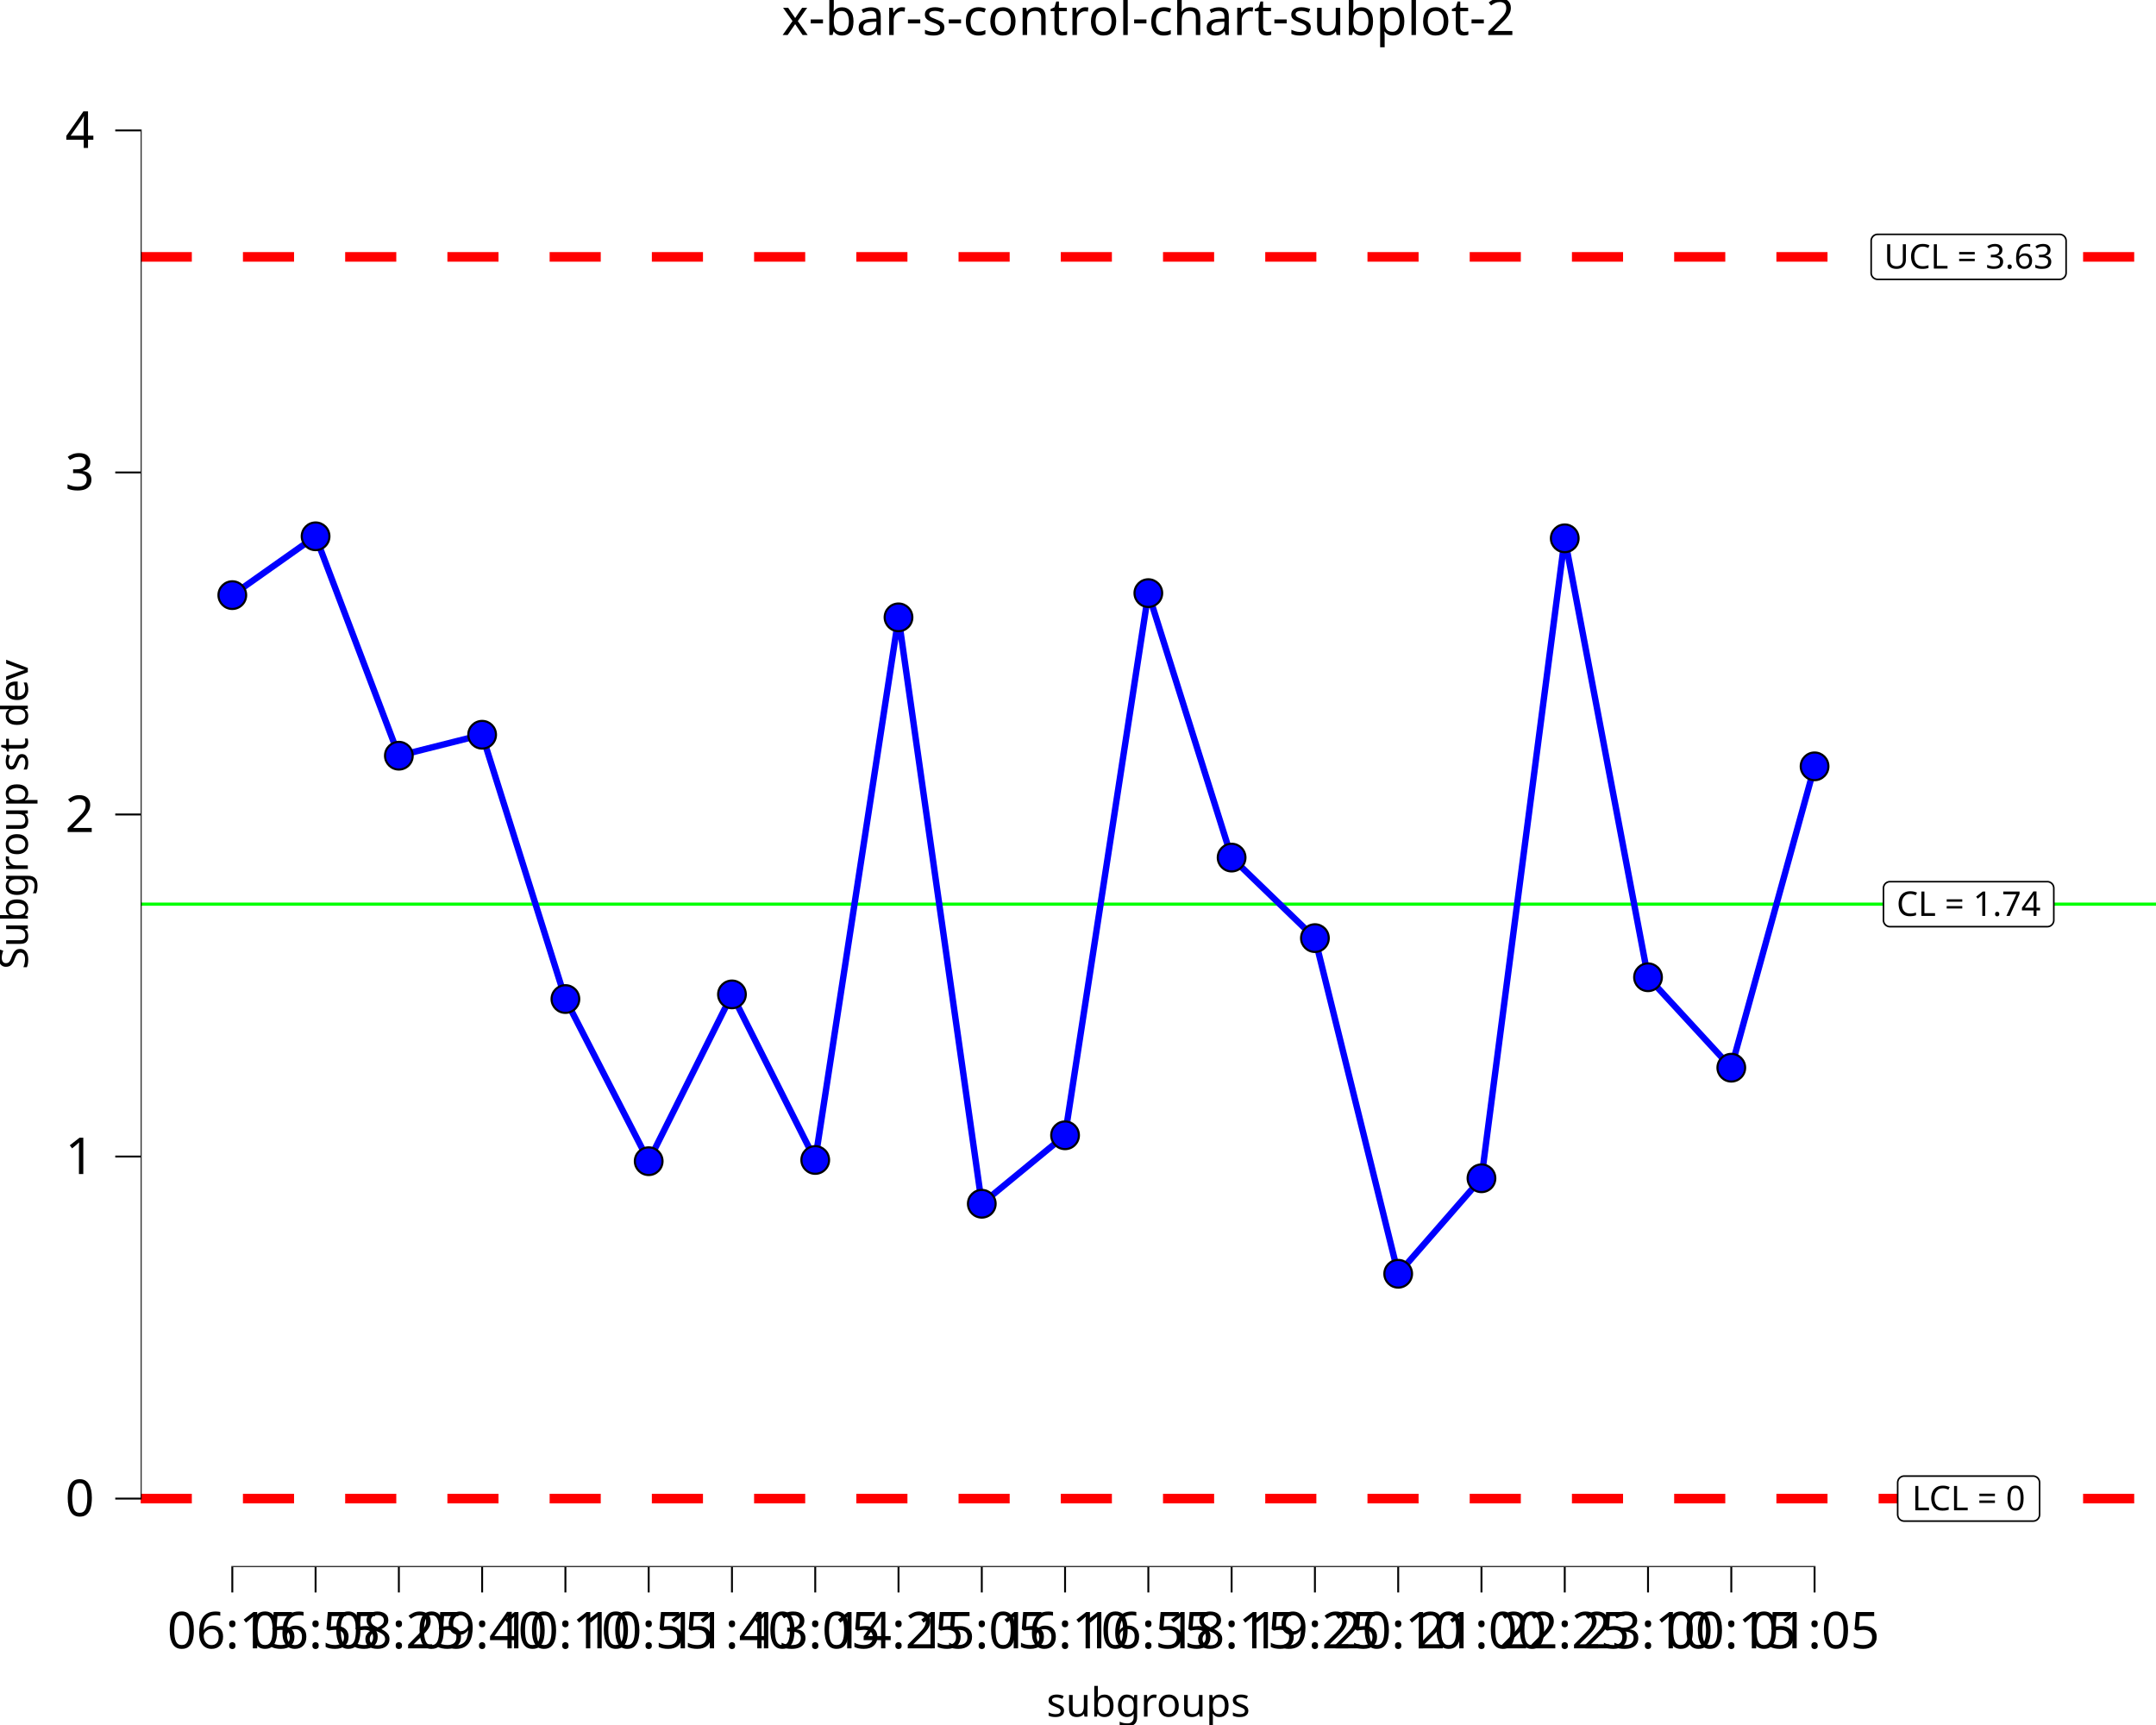
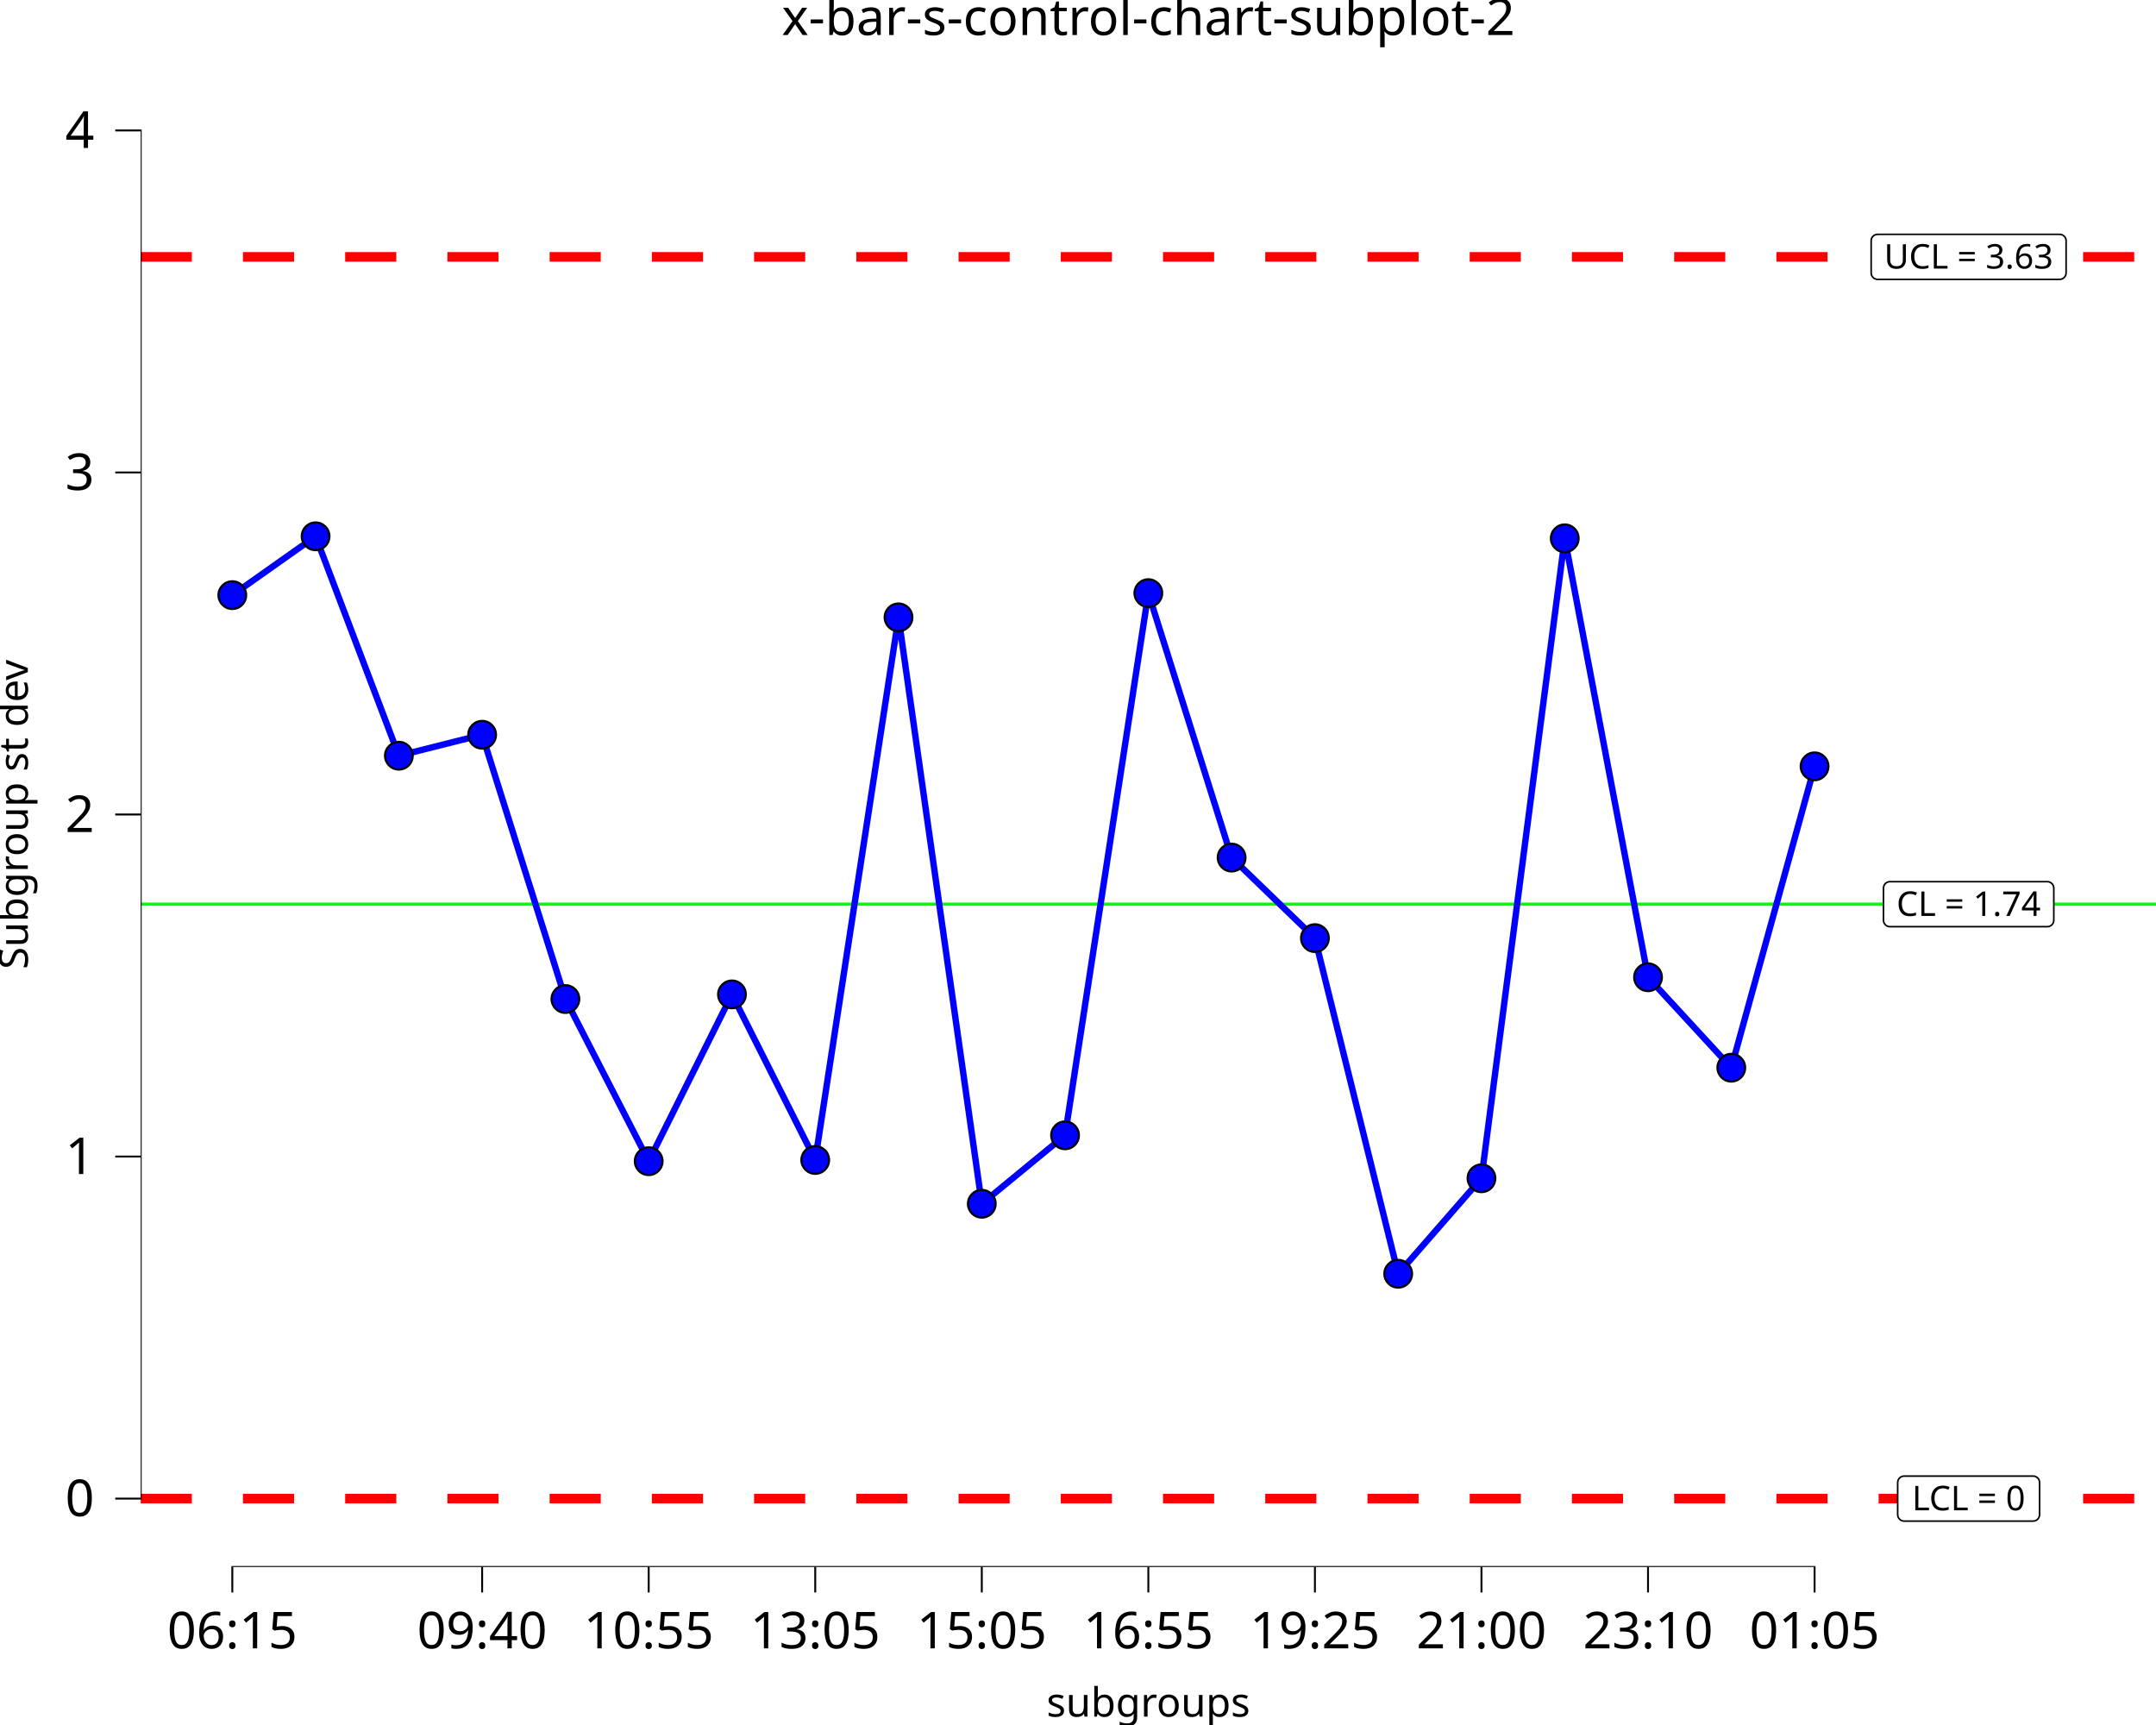
<svg xmlns="http://www.w3.org/2000/svg" class="svglite" data-engine-version="2.0" width="720.00pt" height="576.00pt" viewBox="0 0 720.00 576.00">
  <defs>
    <style type="text/css">
    .svglite line, .svglite polyline, .svglite polygon, .svglite path, .svglite rect, .svglite circle {
      fill: none;
      stroke: #000000;
      stroke-linecap: round;
      stroke-linejoin: round;
      stroke-miterlimit: 10.00;
    }
  </style>
  </defs>
  <rect width="100%" height="100%" style="stroke: none; fill: #FFFFFF;" />
  <defs>
    <clipPath id="cpMC4wMHw3MjAuMDB8MC4wMHw1NzYuMDA=">
      <rect x="0.00" y="0.00" width="720.00" height="576.00" />
    </clipPath>
  </defs>
  <g clip-path="url(#cpMC4wMHw3MjAuMDB8MC4wMHw1NzYuMDA=)">
    <rect x="0.00" y="0.00" width="720.00" height="576.00" style="stroke-width: 10.67; stroke: none;" />
  </g>
  <defs>
    <clipPath id="cpNDYuOTl8NzIwLjAwfDIwLjcxfDUyMy4yNA==">
      <rect x="46.99" y="20.71" width="673.01" height="502.53" />
    </clipPath>
  </defs>
  <g clip-path="url(#cpNDYuOTl8NzIwLjAwfDIwLjcxfDUyMy4yNA==)">
    <rect x="46.99" y="20.71" width="673.01" height="502.53" style="stroke-width: 10.67; stroke: none;" />
    <line x1="46.99" y1="301.91" x2="720.00" y2="301.91" style="stroke-width: 1.07; stroke: #00FF00; stroke-linecap: butt;" />
    <line x1="46.99" y1="85.77" x2="720.00" y2="85.77" style="stroke-width: 3.20; stroke: #FF0000; stroke-dasharray: 17.07,17.07; stroke-linecap: butt;" />
    <line x1="46.99" y1="500.40" x2="720.00" y2="500.40" style="stroke-width: 3.20; stroke: #FF0000; stroke-dasharray: 17.07,17.07; stroke-linecap: butt;" />
    <polygon points="631.15,309.43 683.71,309.43 683.62,309.43 683.97,309.41 684.31,309.34 684.63,309.22 684.93,309.05 685.20,308.83 685.43,308.57 685.62,308.27 685.75,307.95 685.84,307.62 685.87,307.27 685.87,307.27 685.87,296.56 685.87,296.56 685.84,296.21 685.75,295.87 685.62,295.55 685.43,295.26 685.20,295.00 684.93,294.78 684.63,294.61 684.31,294.48 683.97,294.41 683.71,294.40 631.15,294.40 631.41,294.41 631.06,294.40 630.72,294.44 630.38,294.54 630.07,294.69 629.78,294.88 629.53,295.12 629.32,295.40 629.16,295.71 629.05,296.04 628.99,296.38 628.99,296.56 628.99,307.27 628.99,307.10 628.99,307.44 629.05,307.79 629.16,308.12 629.32,308.42 629.53,308.70 629.78,308.94 630.07,309.14 630.38,309.29 630.72,309.39 631.06,309.43 " style="stroke-width: 0.53; fill: #FFFFFF;" />
    <text x="657.43" y="305.83" text-anchor="middle" style="font-size: 11.38px; font-family: sans;" textLength="49.68px" lengthAdjust="spacingAndGlyphs">CL = 1.74</text>
    <polygon points="627.04,93.28 687.82,93.28 687.73,93.28 688.08,93.27 688.42,93.20 688.74,93.07 689.04,92.90 689.31,92.68 689.54,92.42 689.73,92.13 689.87,91.81 689.95,91.47 689.98,91.12 689.98,91.12 689.98,80.41 689.98,80.41 689.95,80.06 689.87,79.73 689.73,79.41 689.54,79.11 689.31,78.85 689.04,78.63 688.74,78.46 688.42,78.34 688.08,78.27 687.82,78.25 627.04,78.25 627.30,78.27 626.95,78.25 626.60,78.29 626.27,78.39 625.96,78.54 625.67,78.74 625.42,78.98 625.21,79.26 625.05,79.56 624.94,79.89 624.88,80.24 624.88,80.41 624.88,91.12 624.88,90.95 624.88,91.30 624.94,91.64 625.05,91.97 625.21,92.28 625.42,92.55 625.67,92.80 625.96,92.99 626.27,93.14 626.60,93.24 626.95,93.28 " style="stroke-width: 0.53; fill: #FFFFFF;" />
    <text x="657.43" y="89.68" text-anchor="middle" style="font-size: 11.38px; font-family: sans;" textLength="57.90px" lengthAdjust="spacingAndGlyphs">UCL = 3.63</text>
    <polygon points="635.89,507.91 678.96,507.91 678.87,507.91 679.22,507.90 679.56,507.83 679.89,507.70 680.19,507.53 680.46,507.31 680.69,507.05 680.87,506.76 681.01,506.44 681.09,506.10 681.12,505.75 681.12,505.75 681.12,495.04 681.12,495.04 681.09,494.69 681.01,494.36 680.87,494.04 680.69,493.74 680.46,493.48 680.19,493.26 679.89,493.09 679.56,492.96 679.22,492.89 678.96,492.88 635.89,492.88 636.15,492.89 635.81,492.88 635.46,492.92 635.13,493.02 634.81,493.17 634.53,493.37 634.28,493.61 634.07,493.88 633.91,494.19 633.80,494.52 633.74,494.87 633.73,495.04 633.73,505.75 633.74,505.58 633.74,505.93 633.80,506.27 633.91,506.60 634.07,506.91 634.28,507.18 634.53,507.42 634.81,507.62 635.13,507.77 635.46,507.87 635.81,507.91 " style="stroke-width: 0.53; fill: #FFFFFF;" />
    <text x="657.43" y="504.31" text-anchor="middle" style="font-size: 11.38px; font-family: sans;" textLength="40.19px" lengthAdjust="spacingAndGlyphs">LCL = 0</text>
    <polyline points="77.58,198.72 105.39,179.08 133.20,252.34 161.01,245.34 188.82,333.59 216.63,387.74 244.44,332.04 272.25,387.33 300.06,206.14 327.87,401.95 355.68,379.09 383.49,198.05 411.30,286.36 439.12,313.25 466.93,425.33 494.74,393.44 522.55,179.75 550.36,326.32 578.17,356.52 605.98,255.89 " style="stroke-width: 2.13; stroke: #0000FF; stroke-linecap: butt;" />
    <circle cx="77.58" cy="198.72" r="4.62" style="stroke-width: 0.71; fill: #0000FF;" />
    <circle cx="105.39" cy="179.08" r="4.62" style="stroke-width: 0.71; fill: #0000FF;" />
    <circle cx="133.20" cy="252.34" r="4.62" style="stroke-width: 0.71; fill: #0000FF;" />
    <circle cx="161.01" cy="245.34" r="4.62" style="stroke-width: 0.71; fill: #0000FF;" />
    <circle cx="188.82" cy="333.59" r="4.62" style="stroke-width: 0.71; fill: #0000FF;" />
    <circle cx="216.63" cy="387.74" r="4.62" style="stroke-width: 0.71; fill: #0000FF;" />
    <circle cx="244.44" cy="332.04" r="4.62" style="stroke-width: 0.71; fill: #0000FF;" />
    <circle cx="272.25" cy="387.33" r="4.62" style="stroke-width: 0.71; fill: #0000FF;" />
    <circle cx="300.06" cy="206.14" r="4.62" style="stroke-width: 0.71; fill: #0000FF;" />
    <circle cx="327.87" cy="401.95" r="4.62" style="stroke-width: 0.71; fill: #0000FF;" />
    <circle cx="355.68" cy="379.09" r="4.62" style="stroke-width: 0.71; fill: #0000FF;" />
    <circle cx="383.49" cy="198.05" r="4.62" style="stroke-width: 0.71; fill: #0000FF;" />
    <circle cx="411.30" cy="286.36" r="4.62" style="stroke-width: 0.71; fill: #0000FF;" />
    <circle cx="439.12" cy="313.25" r="4.62" style="stroke-width: 0.71; fill: #0000FF;" />
    <circle cx="466.93" cy="425.33" r="4.62" style="stroke-width: 0.71; fill: #0000FF;" />
    <circle cx="494.74" cy="393.44" r="4.62" style="stroke-width: 0.71; fill: #0000FF;" />
    <circle cx="522.55" cy="179.75" r="4.62" style="stroke-width: 0.71; fill: #0000FF;" />
    <circle cx="550.36" cy="326.32" r="4.62" style="stroke-width: 0.71; fill: #0000FF;" />
    <circle cx="578.17" cy="356.52" r="4.62" style="stroke-width: 0.71; fill: #0000FF;" />
    <circle cx="605.98" cy="255.89" r="4.62" style="stroke-width: 0.71; fill: #0000FF;" />
    <line x1="77.26" y1="523.24" x2="606.30" y2="523.24" style="stroke-width: 0.64; stroke-linecap: butt;" />
    <line x1="46.99" y1="500.71" x2="46.99" y2="43.23" style="stroke-width: 0.64; stroke-linecap: butt;" />
    <rect x="46.99" y="20.71" width="673.01" height="502.53" style="stroke-width: 0.00; stroke: none;" />
  </g>
  <g clip-path="url(#cpMC4wMHw3MjAuMDB8MC4wMHw1NzYuMDA=)">
    <polyline points="46.99,523.24 46.99,20.71 " style="stroke-width: 0.00; stroke: none; stroke-linecap: butt;" />
    <text x="31.51" y="506.25" text-anchor="end" style="font-size: 17.00px; font-family: sans;" textLength="9.46px" lengthAdjust="spacingAndGlyphs">0</text>
    <text x="31.51" y="392.03" text-anchor="end" style="font-size: 17.00px; font-family: sans;" textLength="9.46px" lengthAdjust="spacingAndGlyphs">1</text>
    <text x="31.51" y="277.82" text-anchor="end" style="font-size: 17.00px; font-family: sans;" textLength="9.46px" lengthAdjust="spacingAndGlyphs">2</text>
    <text x="31.51" y="163.61" text-anchor="end" style="font-size: 17.00px; font-family: sans;" textLength="9.46px" lengthAdjust="spacingAndGlyphs">3</text>
    <text x="31.51" y="49.40" text-anchor="end" style="font-size: 17.00px; font-family: sans;" textLength="9.46px" lengthAdjust="spacingAndGlyphs">4</text>
    <polyline points="38.49,500.40 46.99,500.40 " style="stroke-width: 0.64; stroke-linecap: butt;" />
    <polyline points="38.49,386.18 46.99,386.18 " style="stroke-width: 0.64; stroke-linecap: butt;" />
    <polyline points="38.49,271.97 46.99,271.97 " style="stroke-width: 0.64; stroke-linecap: butt;" />
    <polyline points="38.49,157.76 46.99,157.76 " style="stroke-width: 0.64; stroke-linecap: butt;" />
    <polyline points="38.49,43.55 46.99,43.55 " style="stroke-width: 0.64; stroke-linecap: butt;" />
    <polyline points="46.99,523.24 720.00,523.24 " style="stroke-width: 0.00; stroke: none; stroke-linecap: butt;" />
    <polyline points="77.58,531.74 77.58,523.24 " style="stroke-width: 0.64; stroke-linecap: butt;" />
-     <polyline points="105.39,531.74 105.39,523.24 " style="stroke-width: 0.64; stroke-linecap: butt;" />
-     <polyline points="133.20,531.74 133.20,523.24 " style="stroke-width: 0.64; stroke-linecap: butt;" />
    <polyline points="161.01,531.74 161.01,523.24 " style="stroke-width: 0.64; stroke-linecap: butt;" />
-     <polyline points="188.82,531.74 188.82,523.24 " style="stroke-width: 0.64; stroke-linecap: butt;" />
    <polyline points="216.63,531.74 216.63,523.24 " style="stroke-width: 0.64; stroke-linecap: butt;" />
-     <polyline points="244.44,531.74 244.44,523.24 " style="stroke-width: 0.64; stroke-linecap: butt;" />
    <polyline points="272.25,531.74 272.25,523.24 " style="stroke-width: 0.64; stroke-linecap: butt;" />
-     <polyline points="300.06,531.74 300.06,523.24 " style="stroke-width: 0.64; stroke-linecap: butt;" />
    <polyline points="327.87,531.74 327.87,523.24 " style="stroke-width: 0.64; stroke-linecap: butt;" />
-     <polyline points="355.68,531.74 355.68,523.24 " style="stroke-width: 0.64; stroke-linecap: butt;" />
    <polyline points="383.49,531.74 383.49,523.24 " style="stroke-width: 0.64; stroke-linecap: butt;" />
-     <polyline points="411.30,531.74 411.30,523.24 " style="stroke-width: 0.64; stroke-linecap: butt;" />
    <polyline points="439.12,531.74 439.12,523.24 " style="stroke-width: 0.64; stroke-linecap: butt;" />
-     <polyline points="466.93,531.74 466.93,523.24 " style="stroke-width: 0.64; stroke-linecap: butt;" />
    <polyline points="494.74,531.74 494.74,523.24 " style="stroke-width: 0.64; stroke-linecap: butt;" />
-     <polyline points="522.55,531.74 522.55,523.24 " style="stroke-width: 0.64; stroke-linecap: butt;" />
    <polyline points="550.36,531.74 550.36,523.24 " style="stroke-width: 0.64; stroke-linecap: butt;" />
-     <polyline points="578.17,531.74 578.17,523.24 " style="stroke-width: 0.64; stroke-linecap: butt;" />
    <polyline points="605.98,531.74 605.98,523.24 " style="stroke-width: 0.64; stroke-linecap: butt;" />
    <text x="77.58" y="550.41" text-anchor="middle" style="font-size: 17.00px; font-family: sans;" textLength="42.54px" lengthAdjust="spacingAndGlyphs">06:15</text>
-     <text x="105.39" y="550.41" text-anchor="middle" style="font-size: 17.00px; font-family: sans;" textLength="42.54px" lengthAdjust="spacingAndGlyphs">06:55</text>
-     <text x="133.20" y="550.41" text-anchor="middle" style="font-size: 17.00px; font-family: sans;" textLength="42.54px" lengthAdjust="spacingAndGlyphs">08:25</text>
    <text x="161.01" y="550.41" text-anchor="middle" style="font-size: 17.00px; font-family: sans;" textLength="42.54px" lengthAdjust="spacingAndGlyphs">09:40</text>
-     <text x="188.82" y="550.41" text-anchor="middle" style="font-size: 17.00px; font-family: sans;" textLength="42.54px" lengthAdjust="spacingAndGlyphs">10:10</text>
    <text x="216.63" y="550.41" text-anchor="middle" style="font-size: 17.00px; font-family: sans;" textLength="42.54px" lengthAdjust="spacingAndGlyphs">10:55</text>
-     <text x="244.44" y="550.41" text-anchor="middle" style="font-size: 17.00px; font-family: sans;" textLength="42.54px" lengthAdjust="spacingAndGlyphs">11:40</text>
    <text x="272.25" y="550.41" text-anchor="middle" style="font-size: 17.00px; font-family: sans;" textLength="42.54px" lengthAdjust="spacingAndGlyphs">13:05</text>
-     <text x="300.06" y="550.41" text-anchor="middle" style="font-size: 17.00px; font-family: sans;" textLength="42.54px" lengthAdjust="spacingAndGlyphs">14:25</text>
    <text x="327.87" y="550.41" text-anchor="middle" style="font-size: 17.00px; font-family: sans;" textLength="42.54px" lengthAdjust="spacingAndGlyphs">15:05</text>
-     <text x="355.68" y="550.41" text-anchor="middle" style="font-size: 17.00px; font-family: sans;" textLength="42.54px" lengthAdjust="spacingAndGlyphs">16:10</text>
    <text x="383.49" y="550.41" text-anchor="middle" style="font-size: 17.00px; font-family: sans;" textLength="42.54px" lengthAdjust="spacingAndGlyphs">16:55</text>
-     <text x="411.30" y="550.41" text-anchor="middle" style="font-size: 17.00px; font-family: sans;" textLength="42.54px" lengthAdjust="spacingAndGlyphs">18:15</text>
    <text x="439.12" y="550.41" text-anchor="middle" style="font-size: 17.00px; font-family: sans;" textLength="42.54px" lengthAdjust="spacingAndGlyphs">19:25</text>
-     <text x="466.93" y="550.41" text-anchor="middle" style="font-size: 17.00px; font-family: sans;" textLength="42.54px" lengthAdjust="spacingAndGlyphs">20:10</text>
    <text x="494.74" y="550.41" text-anchor="middle" style="font-size: 17.00px; font-family: sans;" textLength="42.54px" lengthAdjust="spacingAndGlyphs">21:00</text>
-     <text x="522.55" y="550.41" text-anchor="middle" style="font-size: 17.00px; font-family: sans;" textLength="42.54px" lengthAdjust="spacingAndGlyphs">22:25</text>
    <text x="550.36" y="550.41" text-anchor="middle" style="font-size: 17.00px; font-family: sans;" textLength="42.54px" lengthAdjust="spacingAndGlyphs">23:10</text>
-     <text x="578.17" y="550.41" text-anchor="middle" style="font-size: 17.00px; font-family: sans;" textLength="42.54px" lengthAdjust="spacingAndGlyphs">00:15</text>
    <text x="605.98" y="550.41" text-anchor="middle" style="font-size: 17.00px; font-family: sans;" textLength="42.54px" lengthAdjust="spacingAndGlyphs">01:05</text>
    <text x="383.49" y="573.20" text-anchor="middle" style="font-size: 13.50px; font-family: sans;" textLength="63.06px" lengthAdjust="spacingAndGlyphs">subgroups</text>
    <text transform="translate(9.29,271.97) rotate(-90)" text-anchor="middle" style="font-size: 13.50px; font-family: sans;" textLength="98.33px" lengthAdjust="spacingAndGlyphs">Subgroup st dev</text>
    <text x="383.49" y="11.70" text-anchor="middle" style="font-size: 17.00px; font-family: sans;" textLength="228.66px" lengthAdjust="spacingAndGlyphs">x-bar-s-control-chart-subplot-2</text>
  </g>
</svg>
